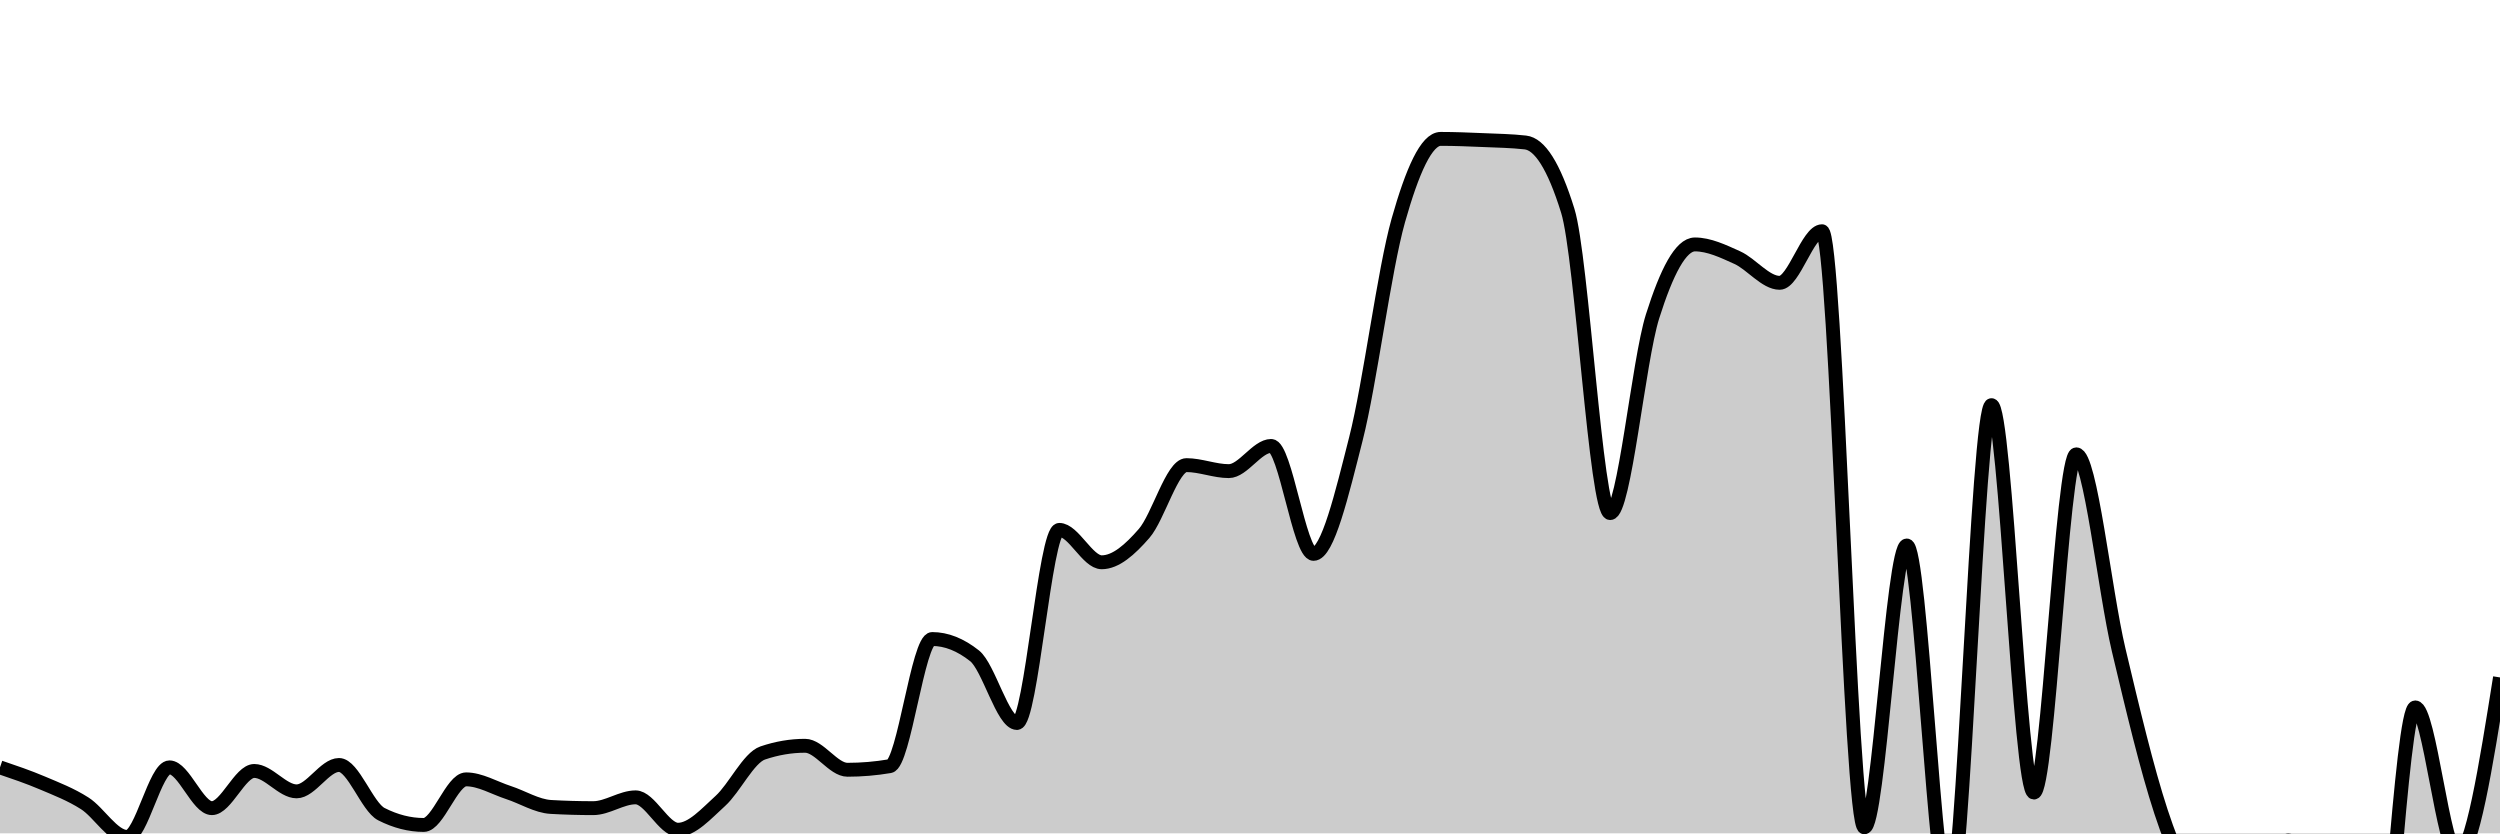
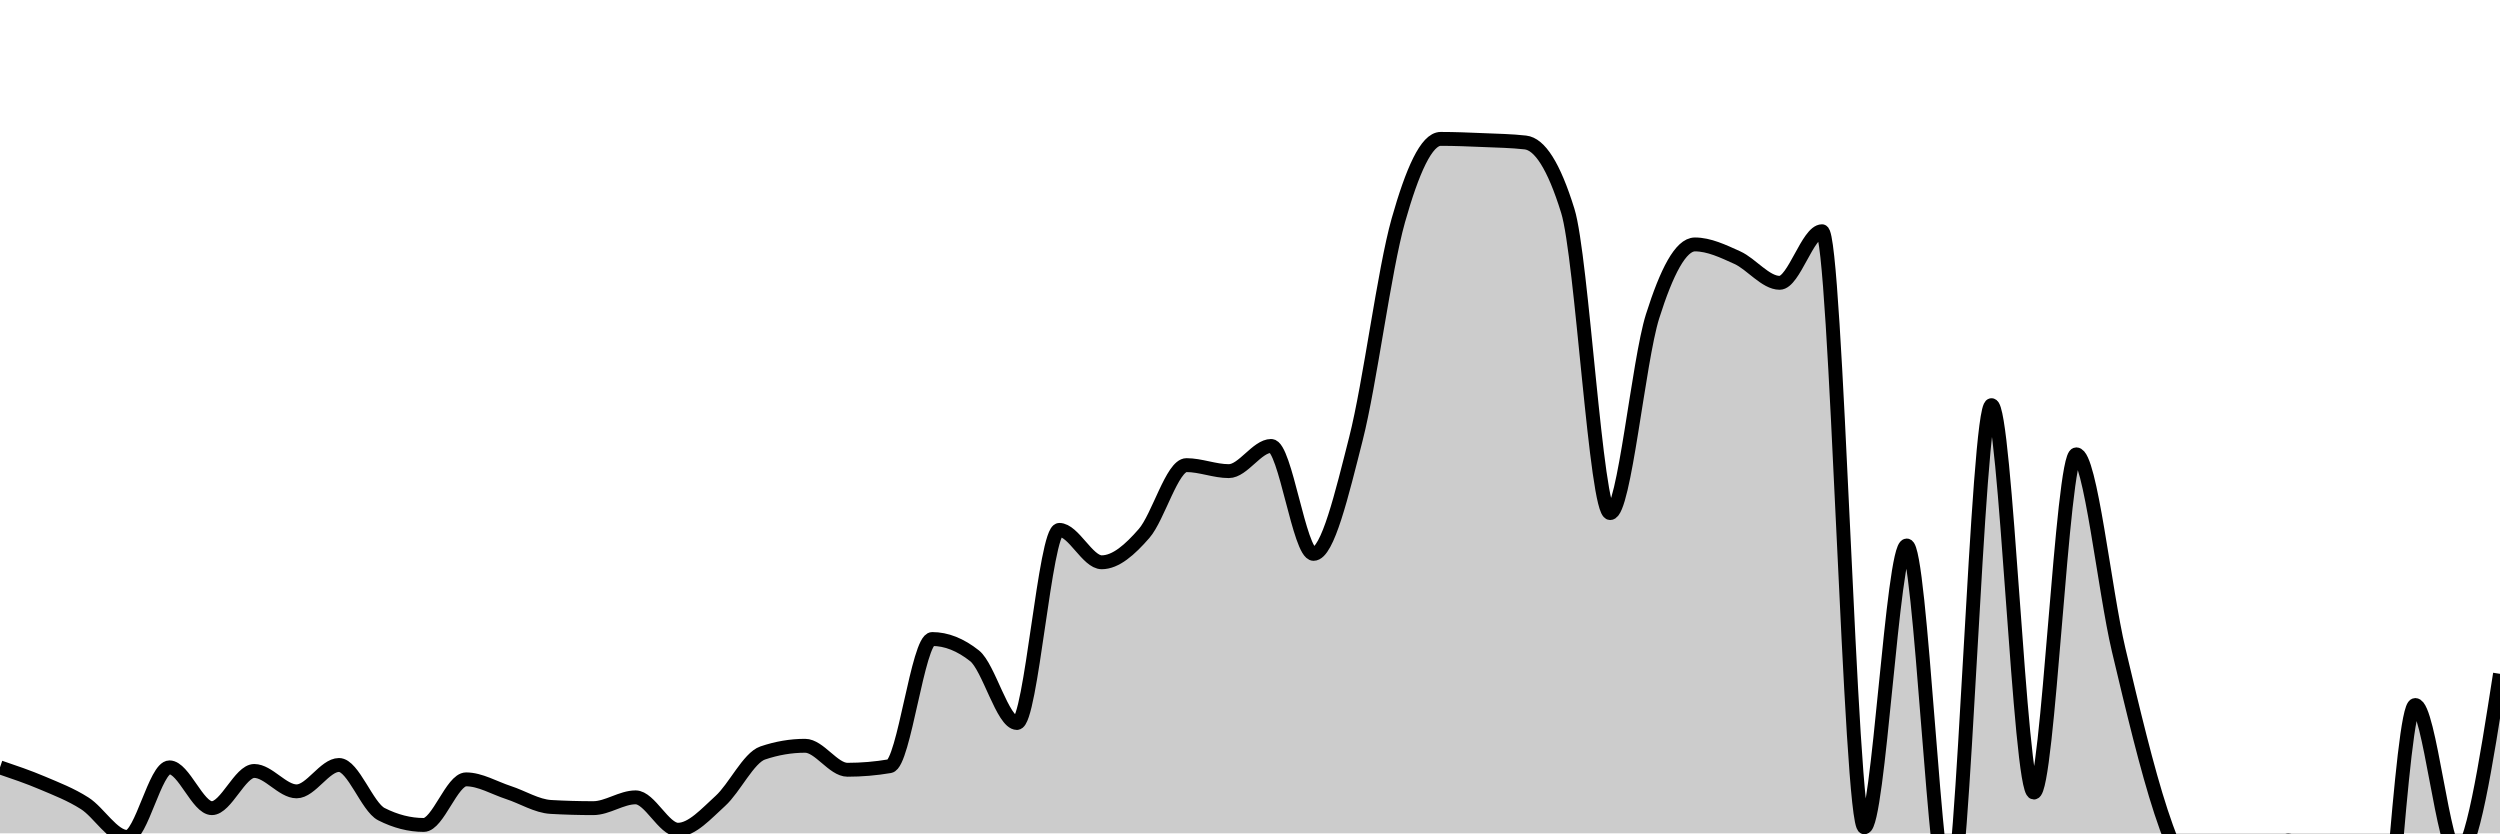
<svg xmlns="http://www.w3.org/2000/svg" viewBox="0 0 180 60">
  <g transform="translate(0,10)">
-     <path class="area" fill="rgba(0, 0, 0, 0.2)" d="M0,45.25C1.017,45.596,2.034,45.941,3.051,46.373C4.068,46.805,5.085,47.193,6.102,47.841C7.119,48.489,8.136,50.259,9.153,50.259C10.169,50.259,11.186,45.25,12.203,45.25C13.22,45.25,14.237,48.187,15.254,48.187C16.271,48.187,17.288,45.509,18.305,45.509C19.322,45.509,20.339,46.978,21.356,46.978C22.373,46.978,23.39,45.078,24.407,45.078C25.424,45.078,26.441,48.1,27.458,48.618C28.475,49.136,29.492,49.396,30.508,49.396C31.525,49.396,32.542,46.114,33.559,46.114C34.576,46.114,35.593,46.733,36.61,47.064C37.627,47.395,38.644,48.043,39.661,48.1C40.678,48.158,41.695,48.187,42.712,48.187C43.729,48.187,44.746,47.409,45.763,47.409C46.78,47.409,47.797,49.741,48.814,49.741C49.831,49.741,50.847,48.59,51.864,47.668C52.881,46.747,53.898,44.56,54.915,44.214C55.932,43.869,56.949,43.696,57.966,43.696C58.983,43.696,60,45.423,61.017,45.423C62.034,45.423,63.051,45.337,64.068,45.164C65.085,44.991,66.102,36.01,67.119,36.01C68.136,36.01,69.153,36.413,70.169,37.219C71.186,38.025,72.203,42.055,73.22,42.055C74.237,42.055,75.254,28.152,76.271,28.152C77.288,28.152,78.305,30.484,79.322,30.484C80.339,30.484,81.356,29.577,82.373,28.411C83.39,27.245,84.407,23.489,85.424,23.489C86.441,23.489,87.458,23.921,88.475,23.921C89.492,23.921,90.508,22.107,91.525,22.107C92.542,22.107,93.559,29.879,94.576,29.879C95.593,29.879,96.61,25.59,97.627,21.589C98.644,17.588,99.661,9.47,100.678,5.872C101.695,2.274,102.712,0,103.729,0C104.746,0,105.763,0.043,106.78,0.086C107.797,0.13,108.814,0.144,109.831,0.259C110.847,0.374,111.864,1.9,112.881,5.181C113.898,8.463,114.915,26.943,115.932,26.943C116.949,26.943,117.966,16.005,118.983,12.781C120,9.557,121.017,7.599,122.034,7.599C123.051,7.599,124.068,8.089,125.085,8.549C126.102,9.01,127.119,10.363,128.136,10.363C129.153,10.363,130.169,6.649,131.186,6.649C132.203,6.649,133.22,49.568,134.237,49.568C135.254,49.568,136.271,29.275,137.288,29.275C138.305,29.275,139.322,54.836,140.339,54.836C141.356,54.836,142.373,19.171,143.39,19.171C144.407,19.171,145.424,47.064,146.441,47.064C147.458,47.064,148.475,22.712,149.492,22.712C150.508,22.712,151.525,32.499,152.542,36.788C153.559,41.077,154.576,45.351,155.593,48.446C156.61,51.54,157.627,53.584,158.644,55.354C159.661,57.124,160.678,59.067,161.695,59.067C162.712,59.067,163.729,50.518,164.746,50.518C165.763,50.518,166.78,54.059,167.797,56.304C168.814,58.549,169.831,63.99,170.847,63.99C171.864,63.99,172.881,40.933,173.898,40.933C174.915,40.933,175.932,51.554,176.949,51.554C177.966,51.554,178.983,45.164,180,38.774L180,50C178.983,50,177.966,50,176.949,50C175.932,50,174.915,50,173.898,50C172.881,50,171.864,50,170.847,50C169.831,50,168.814,50,167.797,50C166.78,50,165.763,50,164.746,50C163.729,50,162.712,50,161.695,50C160.678,50,159.661,50,158.644,50C157.627,50,156.61,50,155.593,50C154.576,50,153.559,50,152.542,50C151.525,50,150.508,50,149.492,50C148.475,50,147.458,50,146.441,50C145.424,50,144.407,50,143.39,50C142.373,50,141.356,50,140.339,50C139.322,50,138.305,50,137.288,50C136.271,50,135.254,50,134.237,50C133.22,50,132.203,50,131.186,50C130.169,50,129.153,50,128.136,50C127.119,50,126.102,50,125.085,50C124.068,50,123.051,50,122.034,50C121.017,50,120,50,118.983,50C117.966,50,116.949,50,115.932,50C114.915,50,113.898,50,112.881,50C111.864,50,110.847,50,109.831,50C108.814,50,107.797,50,106.78,50C105.763,50,104.746,50,103.729,50C102.712,50,101.695,50,100.678,50C99.661,50,98.644,50,97.627,50C96.61,50,95.593,50,94.576,50C93.559,50,92.542,50,91.525,50C90.508,50,89.492,50,88.475,50C87.458,50,86.441,50,85.424,50C84.407,50,83.39,50,82.373,50C81.356,50,80.339,50,79.322,50C78.305,50,77.288,50,76.271,50C75.254,50,74.237,50,73.22,50C72.203,50,71.186,50,70.169,50C69.153,50,68.136,50,67.119,50C66.102,50,65.085,50,64.068,50C63.051,50,62.034,50,61.017,50C60,50,58.983,50,57.966,50C56.949,50,55.932,50,54.915,50C53.898,50,52.881,50,51.864,50C50.847,50,49.831,50,48.814,50C47.797,50,46.78,50,45.763,50C44.746,50,43.729,50,42.712,50C41.695,50,40.678,50,39.661,50C38.644,50,37.627,50,36.61,50C35.593,50,34.576,50,33.559,50C32.542,50,31.525,50,30.508,50C29.492,50,28.475,50,27.458,50C26.441,50,25.424,50,24.407,50C23.39,50,22.373,50,21.356,50C20.339,50,19.322,50,18.305,50C17.288,50,16.271,50,15.254,50C14.237,50,13.22,50,12.203,50C11.186,50,10.169,50,9.153,50C8.136,50,7.119,50,6.102,50C5.085,50,4.068,50,3.051,50C2.034,50,1.017,50,0,50Z" />
-     <path class="line" stroke="black" fill="none" d="M0,45.25C1.017,45.596,2.034,45.941,3.051,46.373C4.068,46.805,5.085,47.193,6.102,47.841C7.119,48.489,8.136,50.259,9.153,50.259C10.169,50.259,11.186,45.25,12.203,45.25C13.22,45.25,14.237,48.187,15.254,48.187C16.271,48.187,17.288,45.509,18.305,45.509C19.322,45.509,20.339,46.978,21.356,46.978C22.373,46.978,23.39,45.078,24.407,45.078C25.424,45.078,26.441,48.1,27.458,48.618C28.475,49.136,29.492,49.396,30.508,49.396C31.525,49.396,32.542,46.114,33.559,46.114C34.576,46.114,35.593,46.733,36.61,47.064C37.627,47.395,38.644,48.043,39.661,48.1C40.678,48.158,41.695,48.187,42.712,48.187C43.729,48.187,44.746,47.409,45.763,47.409C46.78,47.409,47.797,49.741,48.814,49.741C49.831,49.741,50.847,48.59,51.864,47.668C52.881,46.747,53.898,44.56,54.915,44.214C55.932,43.869,56.949,43.696,57.966,43.696C58.983,43.696,60,45.423,61.017,45.423C62.034,45.423,63.051,45.337,64.068,45.164C65.085,44.991,66.102,36.01,67.119,36.01C68.136,36.01,69.153,36.413,70.169,37.219C71.186,38.025,72.203,42.055,73.22,42.055C74.237,42.055,75.254,28.152,76.271,28.152C77.288,28.152,78.305,30.484,79.322,30.484C80.339,30.484,81.356,29.577,82.373,28.411C83.39,27.245,84.407,23.489,85.424,23.489C86.441,23.489,87.458,23.921,88.475,23.921C89.492,23.921,90.508,22.107,91.525,22.107C92.542,22.107,93.559,29.879,94.576,29.879C95.593,29.879,96.61,25.59,97.627,21.589C98.644,17.588,99.661,9.47,100.678,5.872C101.695,2.274,102.712,0,103.729,0C104.746,0,105.763,0.043,106.78,0.086C107.797,0.13,108.814,0.144,109.831,0.259C110.847,0.374,111.864,1.9,112.881,5.181C113.898,8.463,114.915,26.943,115.932,26.943C116.949,26.943,117.966,16.005,118.983,12.781C120,9.557,121.017,7.599,122.034,7.599C123.051,7.599,124.068,8.089,125.085,8.549C126.102,9.01,127.119,10.363,128.136,10.363C129.153,10.363,130.169,6.649,131.186,6.649C132.203,6.649,133.22,49.568,134.237,49.568C135.254,49.568,136.271,29.275,137.288,29.275C138.305,29.275,139.322,54.836,140.339,54.836C141.356,54.836,142.373,19.171,143.39,19.171C144.407,19.171,145.424,47.064,146.441,47.064C147.458,47.064,148.475,22.712,149.492,22.712C150.508,22.712,151.525,32.499,152.542,36.788C153.559,41.077,154.576,45.351,155.593,48.446C156.61,51.54,157.627,53.584,158.644,55.354C159.661,57.124,160.678,59.067,161.695,59.067C162.712,59.067,163.729,50.518,164.746,50.518C165.763,50.518,166.78,54.059,167.797,56.304C168.814,58.549,169.831,63.99,170.847,63.99C171.864,63.99,172.881,40.933,173.898,40.933C174.915,40.933,175.932,51.554,176.949,51.554C177.966,51.554,178.983,45.164,180,38.774" />
+     <path class="area" fill="rgba(0, 0, 0, 0.2)" d="M0,45.25C1.017,45.596,2.034,45.941,3.051,46.373C4.068,46.805,5.085,47.193,6.102,47.841C7.119,48.489,8.136,50.259,9.153,50.259C10.169,50.259,11.186,45.25,12.203,45.25C13.22,45.25,14.237,48.187,15.254,48.187C16.271,48.187,17.288,45.509,18.305,45.509C19.322,45.509,20.339,46.978,21.356,46.978C22.373,46.978,23.39,45.078,24.407,45.078C25.424,45.078,26.441,48.1,27.458,48.618C28.475,49.136,29.492,49.396,30.508,49.396C31.525,49.396,32.542,46.114,33.559,46.114C34.576,46.114,35.593,46.733,36.61,47.064C37.627,47.395,38.644,48.043,39.661,48.1C40.678,48.158,41.695,48.187,42.712,48.187C43.729,48.187,44.746,47.409,45.763,47.409C46.78,47.409,47.797,49.741,48.814,49.741C49.831,49.741,50.847,48.59,51.864,47.668C52.881,46.747,53.898,44.56,54.915,44.214C55.932,43.869,56.949,43.696,57.966,43.696C58.983,43.696,60,45.423,61.017,45.423C62.034,45.423,63.051,45.337,64.068,45.164C65.085,44.991,66.102,36.01,67.119,36.01C68.136,36.01,69.153,36.413,70.169,37.219C71.186,38.025,72.203,42.055,73.22,42.055C74.237,42.055,75.254,28.152,76.271,28.152C77.288,28.152,78.305,30.484,79.322,30.484C80.339,30.484,81.356,29.577,82.373,28.411C83.39,27.245,84.407,23.489,85.424,23.489C86.441,23.489,87.458,23.921,88.475,23.921C89.492,23.921,90.508,22.107,91.525,22.107C92.542,22.107,93.559,29.879,94.576,29.879C95.593,29.879,96.61,25.59,97.627,21.589C98.644,17.588,99.661,9.47,100.678,5.872C101.695,2.274,102.712,0,103.729,0C104.746,0,105.763,0.043,106.78,0.086C107.797,0.13,108.814,0.144,109.831,0.259C110.847,0.374,111.864,1.9,112.881,5.181C113.898,8.463,114.915,26.943,115.932,26.943C116.949,26.943,117.966,16.005,118.983,12.781C120,9.557,121.017,7.599,122.034,7.599C123.051,7.599,124.068,8.089,125.085,8.549C126.102,9.01,127.119,10.363,128.136,10.363C129.153,10.363,130.169,6.649,131.186,6.649C132.203,6.649,133.22,49.568,134.237,49.568C135.254,49.568,136.271,29.275,137.288,29.275C138.305,29.275,139.322,54.836,140.339,54.836C141.356,54.836,142.373,19.171,143.39,19.171C144.407,19.171,145.424,47.064,146.441,47.064C147.458,47.064,148.475,22.712,149.492,22.712C150.508,22.712,151.525,32.499,152.542,36.788C153.559,41.077,154.576,45.351,155.593,48.446C156.61,51.54,157.627,53.584,158.644,55.354C159.661,57.124,160.678,59.067,161.695,59.067C162.712,59.067,163.729,50.518,164.746,50.518C165.763,50.518,166.78,54.145,167.797,56.39C168.814,58.636,169.831,63.99,170.847,63.99C171.864,63.99,172.881,40.76,173.898,40.76C174.915,40.76,175.932,51.554,176.949,51.554C177.966,51.554,178.983,45.035,180,38.515L180,50C178.983,50,177.966,50,176.949,50C175.932,50,174.915,50,173.898,50C172.881,50,171.864,50,170.847,50C169.831,50,168.814,50,167.797,50C166.78,50,165.763,50,164.746,50C163.729,50,162.712,50,161.695,50C160.678,50,159.661,50,158.644,50C157.627,50,156.61,50,155.593,50C154.576,50,153.559,50,152.542,50C151.525,50,150.508,50,149.492,50C148.475,50,147.458,50,146.441,50C145.424,50,144.407,50,143.39,50C142.373,50,141.356,50,140.339,50C139.322,50,138.305,50,137.288,50C136.271,50,135.254,50,134.237,50C133.22,50,132.203,50,131.186,50C130.169,50,129.153,50,128.136,50C127.119,50,126.102,50,125.085,50C124.068,50,123.051,50,122.034,50C121.017,50,120,50,118.983,50C117.966,50,116.949,50,115.932,50C114.915,50,113.898,50,112.881,50C111.864,50,110.847,50,109.831,50C108.814,50,107.797,50,106.78,50C105.763,50,104.746,50,103.729,50C102.712,50,101.695,50,100.678,50C99.661,50,98.644,50,97.627,50C96.61,50,95.593,50,94.576,50C93.559,50,92.542,50,91.525,50C90.508,50,89.492,50,88.475,50C87.458,50,86.441,50,85.424,50C84.407,50,83.39,50,82.373,50C81.356,50,80.339,50,79.322,50C78.305,50,77.288,50,76.271,50C75.254,50,74.237,50,73.22,50C72.203,50,71.186,50,70.169,50C69.153,50,68.136,50,67.119,50C66.102,50,65.085,50,64.068,50C63.051,50,62.034,50,61.017,50C60,50,58.983,50,57.966,50C56.949,50,55.932,50,54.915,50C53.898,50,52.881,50,51.864,50C50.847,50,49.831,50,48.814,50C47.797,50,46.78,50,45.763,50C44.746,50,43.729,50,42.712,50C41.695,50,40.678,50,39.661,50C38.644,50,37.627,50,36.61,50C35.593,50,34.576,50,33.559,50C32.542,50,31.525,50,30.508,50C29.492,50,28.475,50,27.458,50C26.441,50,25.424,50,24.407,50C23.39,50,22.373,50,21.356,50C20.339,50,19.322,50,18.305,50C17.288,50,16.271,50,15.254,50C14.237,50,13.22,50,12.203,50C11.186,50,10.169,50,9.153,50C8.136,50,7.119,50,6.102,50C5.085,50,4.068,50,3.051,50C2.034,50,1.017,50,0,50Z" />
+     <path class="line" stroke="black" fill="none" d="M0,45.25C1.017,45.596,2.034,45.941,3.051,46.373C4.068,46.805,5.085,47.193,6.102,47.841C7.119,48.489,8.136,50.259,9.153,50.259C10.169,50.259,11.186,45.25,12.203,45.25C13.22,45.25,14.237,48.187,15.254,48.187C16.271,48.187,17.288,45.509,18.305,45.509C19.322,45.509,20.339,46.978,21.356,46.978C22.373,46.978,23.39,45.078,24.407,45.078C25.424,45.078,26.441,48.1,27.458,48.618C28.475,49.136,29.492,49.396,30.508,49.396C31.525,49.396,32.542,46.114,33.559,46.114C34.576,46.114,35.593,46.733,36.61,47.064C37.627,47.395,38.644,48.043,39.661,48.1C40.678,48.158,41.695,48.187,42.712,48.187C43.729,48.187,44.746,47.409,45.763,47.409C46.78,47.409,47.797,49.741,48.814,49.741C49.831,49.741,50.847,48.59,51.864,47.668C52.881,46.747,53.898,44.56,54.915,44.214C55.932,43.869,56.949,43.696,57.966,43.696C58.983,43.696,60,45.423,61.017,45.423C62.034,45.423,63.051,45.337,64.068,45.164C65.085,44.991,66.102,36.01,67.119,36.01C68.136,36.01,69.153,36.413,70.169,37.219C71.186,38.025,72.203,42.055,73.22,42.055C74.237,42.055,75.254,28.152,76.271,28.152C77.288,28.152,78.305,30.484,79.322,30.484C80.339,30.484,81.356,29.577,82.373,28.411C83.39,27.245,84.407,23.489,85.424,23.489C86.441,23.489,87.458,23.921,88.475,23.921C89.492,23.921,90.508,22.107,91.525,22.107C92.542,22.107,93.559,29.879,94.576,29.879C95.593,29.879,96.61,25.59,97.627,21.589C98.644,17.588,99.661,9.47,100.678,5.872C101.695,2.274,102.712,0,103.729,0C104.746,0,105.763,0.043,106.78,0.086C107.797,0.13,108.814,0.144,109.831,0.259C110.847,0.374,111.864,1.9,112.881,5.181C113.898,8.463,114.915,26.943,115.932,26.943C116.949,26.943,117.966,16.005,118.983,12.781C120,9.557,121.017,7.599,122.034,7.599C123.051,7.599,124.068,8.089,125.085,8.549C126.102,9.01,127.119,10.363,128.136,10.363C129.153,10.363,130.169,6.649,131.186,6.649C132.203,6.649,133.22,49.568,134.237,49.568C135.254,49.568,136.271,29.275,137.288,29.275C138.305,29.275,139.322,54.836,140.339,54.836C141.356,54.836,142.373,19.171,143.39,19.171C144.407,19.171,145.424,47.064,146.441,47.064C147.458,47.064,148.475,22.712,149.492,22.712C150.508,22.712,151.525,32.499,152.542,36.788C153.559,41.077,154.576,45.351,155.593,48.446C156.61,51.54,157.627,53.584,158.644,55.354C159.661,57.124,160.678,59.067,161.695,59.067C162.712,59.067,163.729,50.518,164.746,50.518C165.763,50.518,166.78,54.145,167.797,56.39C168.814,58.636,169.831,63.99,170.847,63.99C171.864,63.99,172.881,40.76,173.898,40.76C174.915,40.76,175.932,51.554,176.949,51.554C177.966,51.554,178.983,45.035,180,38.515" />
  </g>
</svg>
